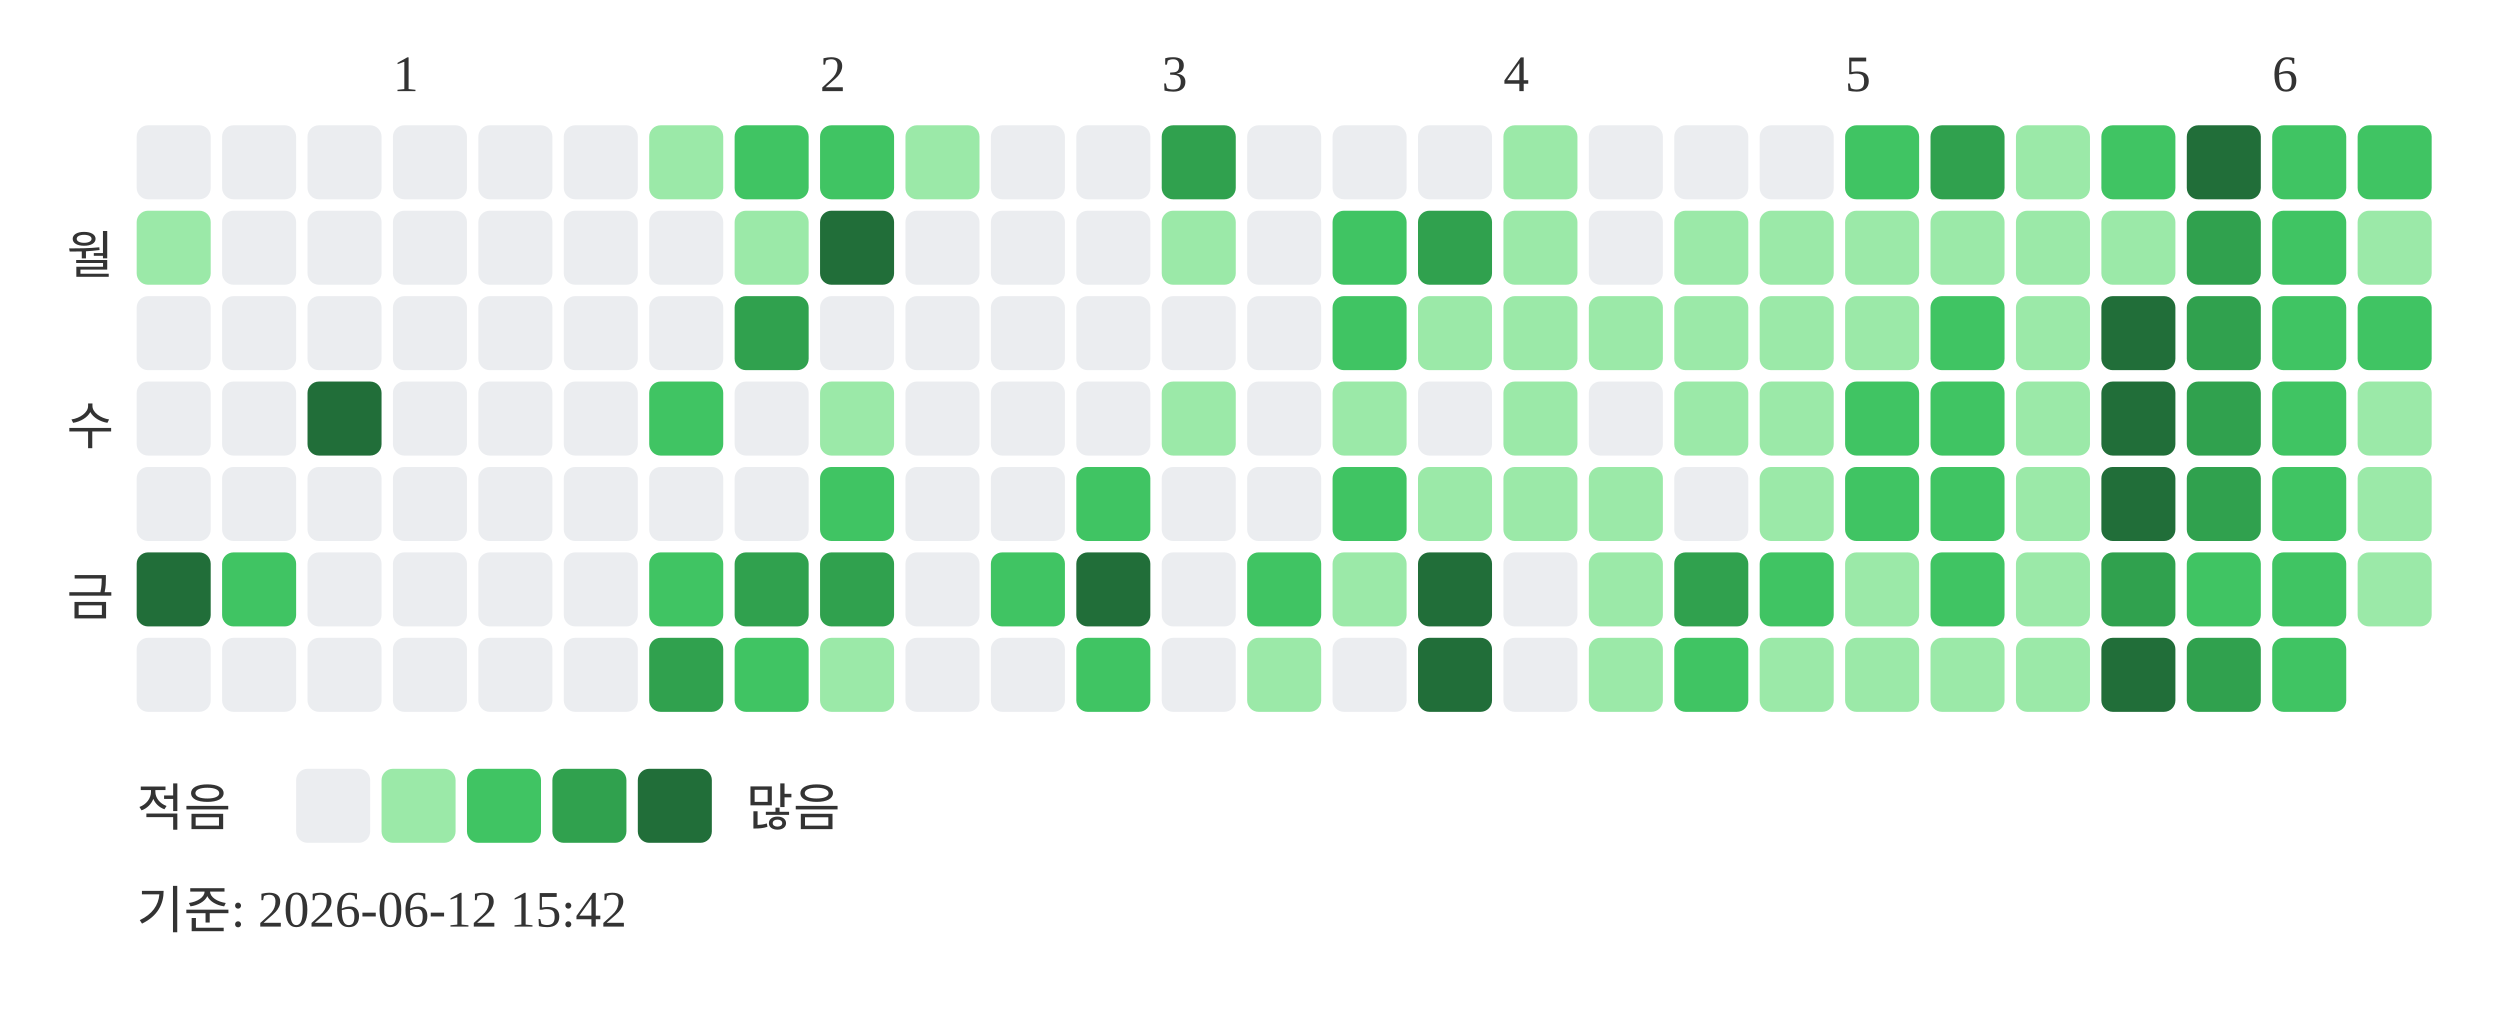
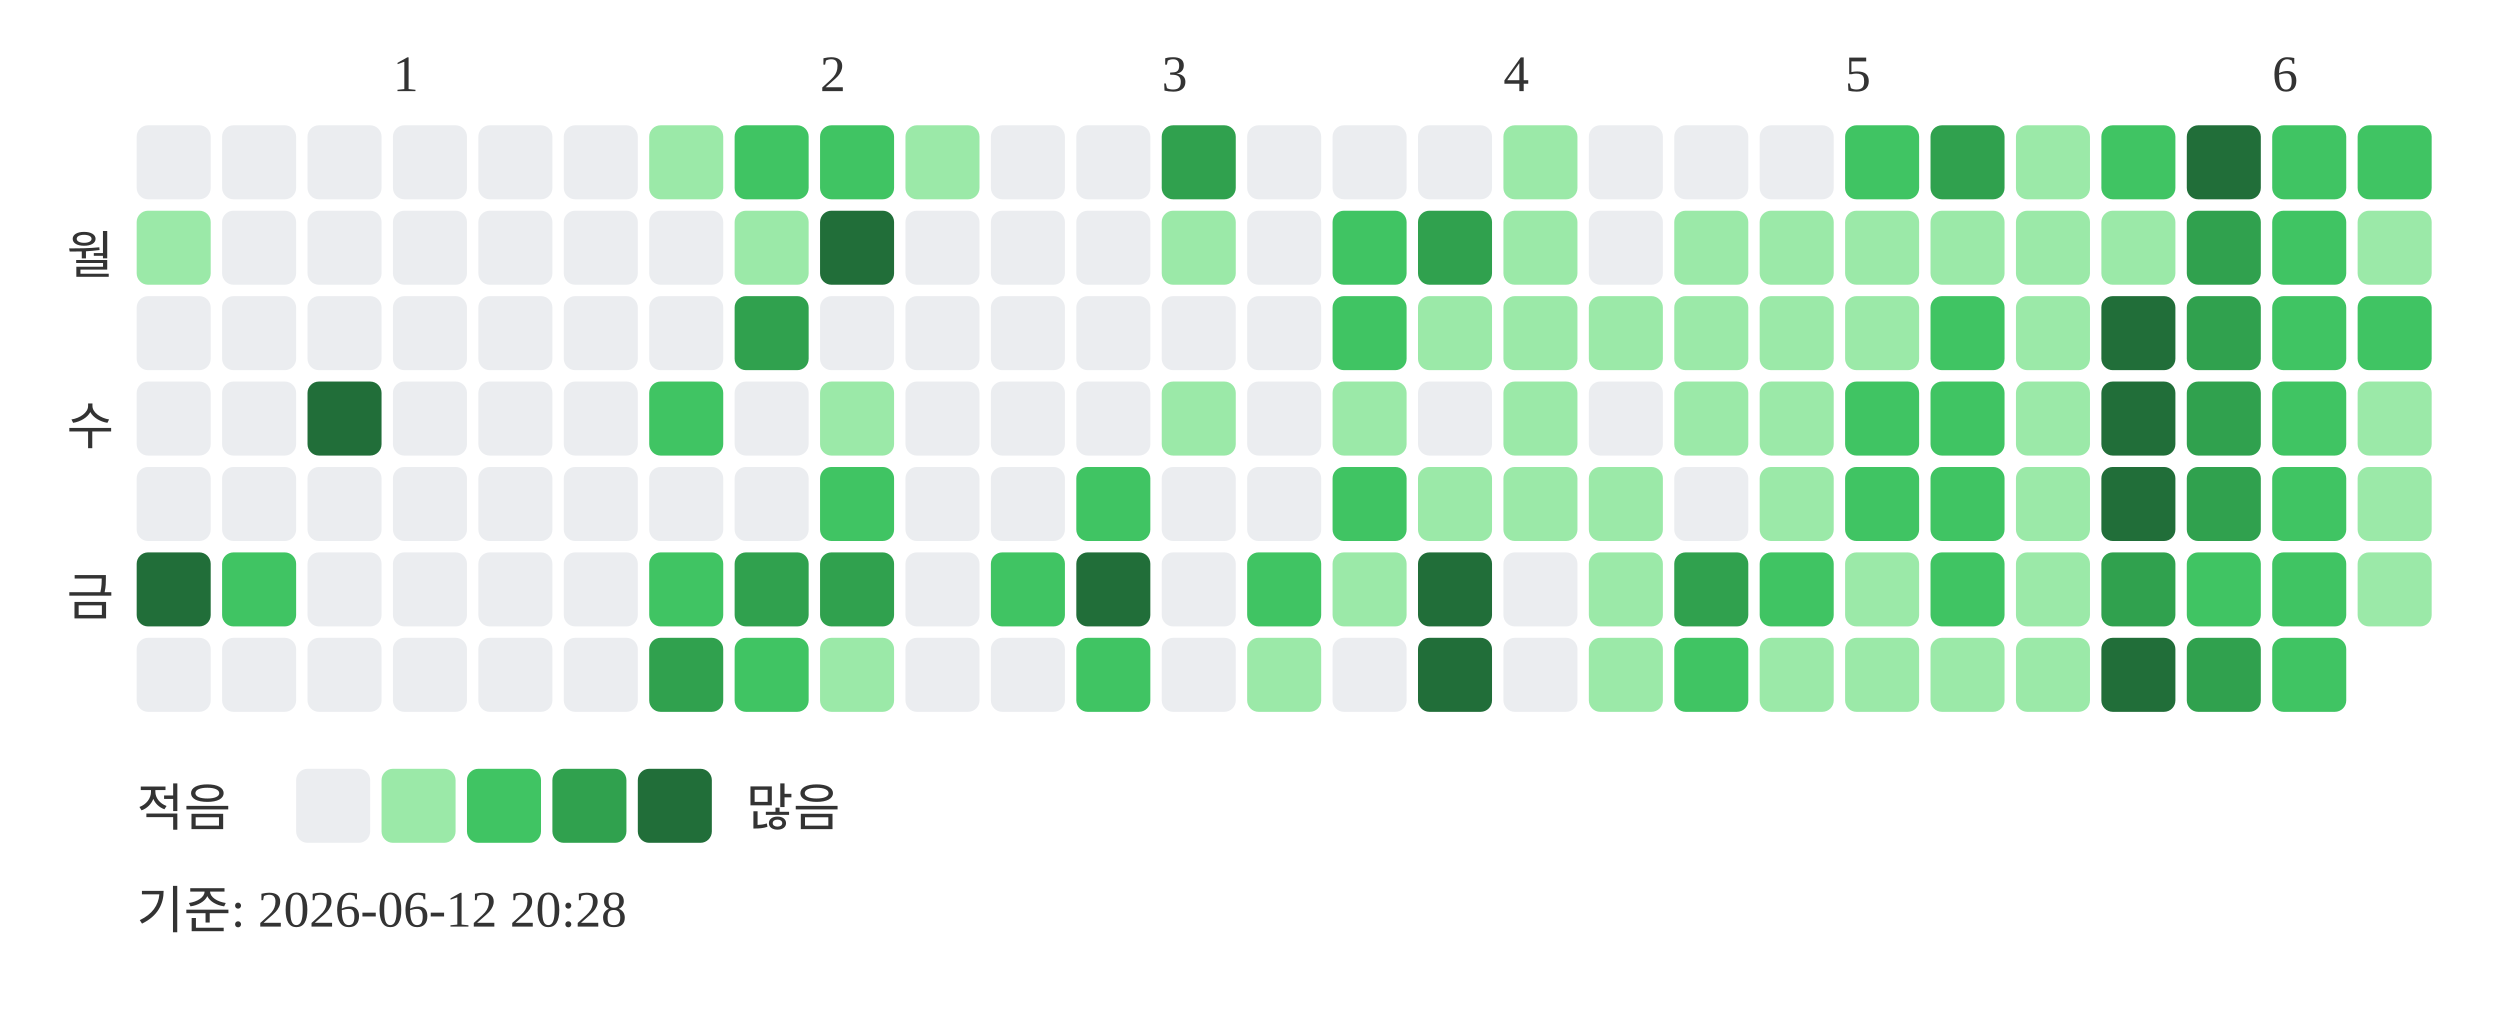
<svg xmlns="http://www.w3.org/2000/svg" width="439" height="181">
  <text x="69" y="16" font-size="9" fill="#333333">1</text>
  <text x="144" y="16" font-size="9" fill="#333333">2</text>
  <text x="204" y="16" font-size="9" fill="#333333">3</text>
  <text x="264" y="16" font-size="9" fill="#333333">4</text>
  <text x="324" y="16" font-size="9" fill="#333333">5</text>
  <text x="399" y="16" font-size="9" fill="#333333">6</text>
  <text x="20" y="48" text-anchor="end" font-size="9" fill="#333333">월</text>
  <text x="20" y="78" text-anchor="end" font-size="9" fill="#333333">수</text>
  <text x="20" y="108" text-anchor="end" font-size="9" fill="#333333">금</text>
  <rect x="24" y="22" width="13" height="13" rx="2" fill="#ebedf0" />
  <rect x="24" y="37" width="13" height="13" rx="2" fill="#9be9a8" />
  <rect x="24" y="52" width="13" height="13" rx="2" fill="#ebedf0" />
  <rect x="24" y="67" width="13" height="13" rx="2" fill="#ebedf0" />
  <rect x="24" y="82" width="13" height="13" rx="2" fill="#ebedf0" />
  <rect x="24" y="97" width="13" height="13" rx="2" fill="#216e39" />
  <rect x="24" y="112" width="13" height="13" rx="2" fill="#ebedf0" />
  <rect x="39" y="22" width="13" height="13" rx="2" fill="#ebedf0" />
  <rect x="39" y="37" width="13" height="13" rx="2" fill="#ebedf0" />
  <rect x="39" y="52" width="13" height="13" rx="2" fill="#ebedf0" />
  <rect x="39" y="67" width="13" height="13" rx="2" fill="#ebedf0" />
  <rect x="39" y="82" width="13" height="13" rx="2" fill="#ebedf0" />
  <rect x="39" y="97" width="13" height="13" rx="2" fill="#40c463" />
  <rect x="39" y="112" width="13" height="13" rx="2" fill="#ebedf0" />
  <rect x="54" y="22" width="13" height="13" rx="2" fill="#ebedf0" />
  <rect x="54" y="37" width="13" height="13" rx="2" fill="#ebedf0" />
  <rect x="54" y="52" width="13" height="13" rx="2" fill="#ebedf0" />
  <rect x="54" y="67" width="13" height="13" rx="2" fill="#216e39" />
  <rect x="54" y="82" width="13" height="13" rx="2" fill="#ebedf0" />
  <rect x="54" y="97" width="13" height="13" rx="2" fill="#ebedf0" />
  <rect x="54" y="112" width="13" height="13" rx="2" fill="#ebedf0" />
  <rect x="69" y="22" width="13" height="13" rx="2" fill="#ebedf0" />
  <rect x="69" y="37" width="13" height="13" rx="2" fill="#ebedf0" />
  <rect x="69" y="52" width="13" height="13" rx="2" fill="#ebedf0" />
  <rect x="69" y="67" width="13" height="13" rx="2" fill="#ebedf0" />
  <rect x="69" y="82" width="13" height="13" rx="2" fill="#ebedf0" />
  <rect x="69" y="97" width="13" height="13" rx="2" fill="#ebedf0" />
  <rect x="69" y="112" width="13" height="13" rx="2" fill="#ebedf0" />
  <rect x="84" y="22" width="13" height="13" rx="2" fill="#ebedf0" />
  <rect x="84" y="37" width="13" height="13" rx="2" fill="#ebedf0" />
  <rect x="84" y="52" width="13" height="13" rx="2" fill="#ebedf0" />
  <rect x="84" y="67" width="13" height="13" rx="2" fill="#ebedf0" />
  <rect x="84" y="82" width="13" height="13" rx="2" fill="#ebedf0" />
  <rect x="84" y="97" width="13" height="13" rx="2" fill="#ebedf0" />
  <rect x="84" y="112" width="13" height="13" rx="2" fill="#ebedf0" />
  <rect x="99" y="22" width="13" height="13" rx="2" fill="#ebedf0" />
  <rect x="99" y="37" width="13" height="13" rx="2" fill="#ebedf0" />
  <rect x="99" y="52" width="13" height="13" rx="2" fill="#ebedf0" />
  <rect x="99" y="67" width="13" height="13" rx="2" fill="#ebedf0" />
  <rect x="99" y="82" width="13" height="13" rx="2" fill="#ebedf0" />
  <rect x="99" y="97" width="13" height="13" rx="2" fill="#ebedf0" />
  <rect x="99" y="112" width="13" height="13" rx="2" fill="#ebedf0" />
  <rect x="114" y="22" width="13" height="13" rx="2" fill="#9be9a8" />
  <rect x="114" y="37" width="13" height="13" rx="2" fill="#ebedf0" />
  <rect x="114" y="52" width="13" height="13" rx="2" fill="#ebedf0" />
  <rect x="114" y="67" width="13" height="13" rx="2" fill="#40c463" />
  <rect x="114" y="82" width="13" height="13" rx="2" fill="#ebedf0" />
  <rect x="114" y="97" width="13" height="13" rx="2" fill="#40c463" />
  <rect x="114" y="112" width="13" height="13" rx="2" fill="#30a14e" />
  <rect x="129" y="22" width="13" height="13" rx="2" fill="#40c463" />
  <rect x="129" y="37" width="13" height="13" rx="2" fill="#9be9a8" />
  <rect x="129" y="52" width="13" height="13" rx="2" fill="#30a14e" />
  <rect x="129" y="67" width="13" height="13" rx="2" fill="#ebedf0" />
  <rect x="129" y="82" width="13" height="13" rx="2" fill="#ebedf0" />
  <rect x="129" y="97" width="13" height="13" rx="2" fill="#30a14e" />
  <rect x="129" y="112" width="13" height="13" rx="2" fill="#40c463" />
  <rect x="144" y="22" width="13" height="13" rx="2" fill="#40c463" />
  <rect x="144" y="37" width="13" height="13" rx="2" fill="#216e39" />
  <rect x="144" y="52" width="13" height="13" rx="2" fill="#ebedf0" />
  <rect x="144" y="67" width="13" height="13" rx="2" fill="#9be9a8" />
  <rect x="144" y="82" width="13" height="13" rx="2" fill="#40c463" />
  <rect x="144" y="97" width="13" height="13" rx="2" fill="#30a14e" />
  <rect x="144" y="112" width="13" height="13" rx="2" fill="#9be9a8" />
  <rect x="159" y="22" width="13" height="13" rx="2" fill="#9be9a8" />
  <rect x="159" y="37" width="13" height="13" rx="2" fill="#ebedf0" />
  <rect x="159" y="52" width="13" height="13" rx="2" fill="#ebedf0" />
  <rect x="159" y="67" width="13" height="13" rx="2" fill="#ebedf0" />
  <rect x="159" y="82" width="13" height="13" rx="2" fill="#ebedf0" />
  <rect x="159" y="97" width="13" height="13" rx="2" fill="#ebedf0" />
  <rect x="159" y="112" width="13" height="13" rx="2" fill="#ebedf0" />
  <rect x="174" y="22" width="13" height="13" rx="2" fill="#ebedf0" />
  <rect x="174" y="37" width="13" height="13" rx="2" fill="#ebedf0" />
  <rect x="174" y="52" width="13" height="13" rx="2" fill="#ebedf0" />
  <rect x="174" y="67" width="13" height="13" rx="2" fill="#ebedf0" />
  <rect x="174" y="82" width="13" height="13" rx="2" fill="#ebedf0" />
  <rect x="174" y="97" width="13" height="13" rx="2" fill="#40c463" />
  <rect x="174" y="112" width="13" height="13" rx="2" fill="#ebedf0" />
  <rect x="189" y="22" width="13" height="13" rx="2" fill="#ebedf0" />
  <rect x="189" y="37" width="13" height="13" rx="2" fill="#ebedf0" />
  <rect x="189" y="52" width="13" height="13" rx="2" fill="#ebedf0" />
  <rect x="189" y="67" width="13" height="13" rx="2" fill="#ebedf0" />
  <rect x="189" y="82" width="13" height="13" rx="2" fill="#40c463" />
  <rect x="189" y="97" width="13" height="13" rx="2" fill="#216e39" />
  <rect x="189" y="112" width="13" height="13" rx="2" fill="#40c463" />
  <rect x="204" y="22" width="13" height="13" rx="2" fill="#30a14e" />
  <rect x="204" y="37" width="13" height="13" rx="2" fill="#9be9a8" />
  <rect x="204" y="52" width="13" height="13" rx="2" fill="#ebedf0" />
  <rect x="204" y="67" width="13" height="13" rx="2" fill="#9be9a8" />
  <rect x="204" y="82" width="13" height="13" rx="2" fill="#ebedf0" />
  <rect x="204" y="97" width="13" height="13" rx="2" fill="#ebedf0" />
  <rect x="204" y="112" width="13" height="13" rx="2" fill="#ebedf0" />
  <rect x="219" y="22" width="13" height="13" rx="2" fill="#ebedf0" />
  <rect x="219" y="37" width="13" height="13" rx="2" fill="#ebedf0" />
  <rect x="219" y="52" width="13" height="13" rx="2" fill="#ebedf0" />
  <rect x="219" y="67" width="13" height="13" rx="2" fill="#ebedf0" />
  <rect x="219" y="82" width="13" height="13" rx="2" fill="#ebedf0" />
  <rect x="219" y="97" width="13" height="13" rx="2" fill="#40c463" />
  <rect x="219" y="112" width="13" height="13" rx="2" fill="#9be9a8" />
  <rect x="234" y="22" width="13" height="13" rx="2" fill="#ebedf0" />
  <rect x="234" y="37" width="13" height="13" rx="2" fill="#40c463" />
  <rect x="234" y="52" width="13" height="13" rx="2" fill="#40c463" />
  <rect x="234" y="67" width="13" height="13" rx="2" fill="#9be9a8" />
  <rect x="234" y="82" width="13" height="13" rx="2" fill="#40c463" />
  <rect x="234" y="97" width="13" height="13" rx="2" fill="#9be9a8" />
  <rect x="234" y="112" width="13" height="13" rx="2" fill="#ebedf0" />
  <rect x="249" y="22" width="13" height="13" rx="2" fill="#ebedf0" />
  <rect x="249" y="37" width="13" height="13" rx="2" fill="#30a14e" />
  <rect x="249" y="52" width="13" height="13" rx="2" fill="#9be9a8" />
  <rect x="249" y="67" width="13" height="13" rx="2" fill="#ebedf0" />
  <rect x="249" y="82" width="13" height="13" rx="2" fill="#9be9a8" />
  <rect x="249" y="97" width="13" height="13" rx="2" fill="#216e39" />
  <rect x="249" y="112" width="13" height="13" rx="2" fill="#216e39" />
  <rect x="264" y="22" width="13" height="13" rx="2" fill="#9be9a8" />
  <rect x="264" y="37" width="13" height="13" rx="2" fill="#9be9a8" />
  <rect x="264" y="52" width="13" height="13" rx="2" fill="#9be9a8" />
  <rect x="264" y="67" width="13" height="13" rx="2" fill="#9be9a8" />
  <rect x="264" y="82" width="13" height="13" rx="2" fill="#9be9a8" />
  <rect x="264" y="97" width="13" height="13" rx="2" fill="#ebedf0" />
  <rect x="264" y="112" width="13" height="13" rx="2" fill="#ebedf0" />
  <rect x="279" y="22" width="13" height="13" rx="2" fill="#ebedf0" />
  <rect x="279" y="37" width="13" height="13" rx="2" fill="#ebedf0" />
  <rect x="279" y="52" width="13" height="13" rx="2" fill="#9be9a8" />
  <rect x="279" y="67" width="13" height="13" rx="2" fill="#ebedf0" />
  <rect x="279" y="82" width="13" height="13" rx="2" fill="#9be9a8" />
  <rect x="279" y="97" width="13" height="13" rx="2" fill="#9be9a8" />
  <rect x="279" y="112" width="13" height="13" rx="2" fill="#9be9a8" />
  <rect x="294" y="22" width="13" height="13" rx="2" fill="#ebedf0" />
  <rect x="294" y="37" width="13" height="13" rx="2" fill="#9be9a8" />
  <rect x="294" y="52" width="13" height="13" rx="2" fill="#9be9a8" />
  <rect x="294" y="67" width="13" height="13" rx="2" fill="#9be9a8" />
  <rect x="294" y="82" width="13" height="13" rx="2" fill="#ebedf0" />
  <rect x="294" y="97" width="13" height="13" rx="2" fill="#30a14e" />
  <rect x="294" y="112" width="13" height="13" rx="2" fill="#40c463" />
  <rect x="309" y="22" width="13" height="13" rx="2" fill="#ebedf0" />
  <rect x="309" y="37" width="13" height="13" rx="2" fill="#9be9a8" />
  <rect x="309" y="52" width="13" height="13" rx="2" fill="#9be9a8" />
  <rect x="309" y="67" width="13" height="13" rx="2" fill="#9be9a8" />
  <rect x="309" y="82" width="13" height="13" rx="2" fill="#9be9a8" />
  <rect x="309" y="97" width="13" height="13" rx="2" fill="#40c463" />
  <rect x="309" y="112" width="13" height="13" rx="2" fill="#9be9a8" />
  <rect x="324" y="22" width="13" height="13" rx="2" fill="#40c463" />
  <rect x="324" y="37" width="13" height="13" rx="2" fill="#9be9a8" />
  <rect x="324" y="52" width="13" height="13" rx="2" fill="#9be9a8" />
  <rect x="324" y="67" width="13" height="13" rx="2" fill="#40c463" />
  <rect x="324" y="82" width="13" height="13" rx="2" fill="#40c463" />
  <rect x="324" y="97" width="13" height="13" rx="2" fill="#9be9a8" />
  <rect x="324" y="112" width="13" height="13" rx="2" fill="#9be9a8" />
  <rect x="339" y="22" width="13" height="13" rx="2" fill="#30a14e" />
  <rect x="339" y="37" width="13" height="13" rx="2" fill="#9be9a8" />
  <rect x="339" y="52" width="13" height="13" rx="2" fill="#40c463" />
  <rect x="339" y="67" width="13" height="13" rx="2" fill="#40c463" />
  <rect x="339" y="82" width="13" height="13" rx="2" fill="#40c463" />
  <rect x="339" y="97" width="13" height="13" rx="2" fill="#40c463" />
  <rect x="339" y="112" width="13" height="13" rx="2" fill="#9be9a8" />
  <rect x="354" y="22" width="13" height="13" rx="2" fill="#9be9a8" />
  <rect x="354" y="37" width="13" height="13" rx="2" fill="#9be9a8" />
  <rect x="354" y="52" width="13" height="13" rx="2" fill="#9be9a8" />
  <rect x="354" y="67" width="13" height="13" rx="2" fill="#9be9a8" />
  <rect x="354" y="82" width="13" height="13" rx="2" fill="#9be9a8" />
  <rect x="354" y="97" width="13" height="13" rx="2" fill="#9be9a8" />
  <rect x="354" y="112" width="13" height="13" rx="2" fill="#9be9a8" />
  <rect x="369" y="22" width="13" height="13" rx="2" fill="#40c463" />
  <rect x="369" y="37" width="13" height="13" rx="2" fill="#9be9a8" />
  <rect x="369" y="52" width="13" height="13" rx="2" fill="#216e39" />
  <rect x="369" y="67" width="13" height="13" rx="2" fill="#216e39" />
  <rect x="369" y="82" width="13" height="13" rx="2" fill="#216e39" />
  <rect x="369" y="97" width="13" height="13" rx="2" fill="#30a14e" />
  <rect x="369" y="112" width="13" height="13" rx="2" fill="#216e39" />
  <rect x="384" y="22" width="13" height="13" rx="2" fill="#216e39" />
  <rect x="384" y="37" width="13" height="13" rx="2" fill="#30a14e" />
  <rect x="384" y="52" width="13" height="13" rx="2" fill="#30a14e" />
  <rect x="384" y="67" width="13" height="13" rx="2" fill="#30a14e" />
  <rect x="384" y="82" width="13" height="13" rx="2" fill="#30a14e" />
  <rect x="384" y="97" width="13" height="13" rx="2" fill="#40c463" />
  <rect x="384" y="112" width="13" height="13" rx="2" fill="#30a14e" />
  <rect x="399" y="22" width="13" height="13" rx="2" fill="#40c463" />
  <rect x="399" y="37" width="13" height="13" rx="2" fill="#40c463" />
  <rect x="399" y="52" width="13" height="13" rx="2" fill="#40c463" />
  <rect x="399" y="67" width="13" height="13" rx="2" fill="#40c463" />
  <rect x="399" y="82" width="13" height="13" rx="2" fill="#40c463" />
  <rect x="399" y="97" width="13" height="13" rx="2" fill="#40c463" />
  <rect x="399" y="112" width="13" height="13" rx="2" fill="#40c463" />
  <rect x="414" y="22" width="13" height="13" rx="2" fill="#40c463" />
  <rect x="414" y="37" width="13" height="13" rx="2" fill="#9be9a8" />
  <rect x="414" y="52" width="13" height="13" rx="2" fill="#40c463" />
  <rect x="414" y="67" width="13" height="13" rx="2" fill="#9be9a8" />
  <rect x="414" y="82" width="13" height="13" rx="2" fill="#9be9a8" />
  <rect x="414" y="97" width="13" height="13" rx="2" fill="#9be9a8" />
  <text x="24" y="145" font-size="9" fill="#333333">적음</text>
  <rect x="52" y="135" width="13" height="13" rx="2" fill="#ebedf0" />
  <rect x="67" y="135" width="13" height="13" rx="2" fill="#9be9a8" />
  <rect x="82" y="135" width="13" height="13" rx="2" fill="#40c463" />
  <rect x="97" y="135" width="13" height="13" rx="2" fill="#30a14e" />
  <rect x="112" y="135" width="13" height="13" rx="2" fill="#216e39" />
  <text x="131" y="145" font-size="9" fill="#333333">많음</text>
-   <text x="24" y="163" font-size="9" fill="#333333">기준: 2026-06-12 15:42</text>
+   <text x="24" y="163" font-size="9" fill="#333333">기준: 2026-06-12 20:28</text>
</svg>
